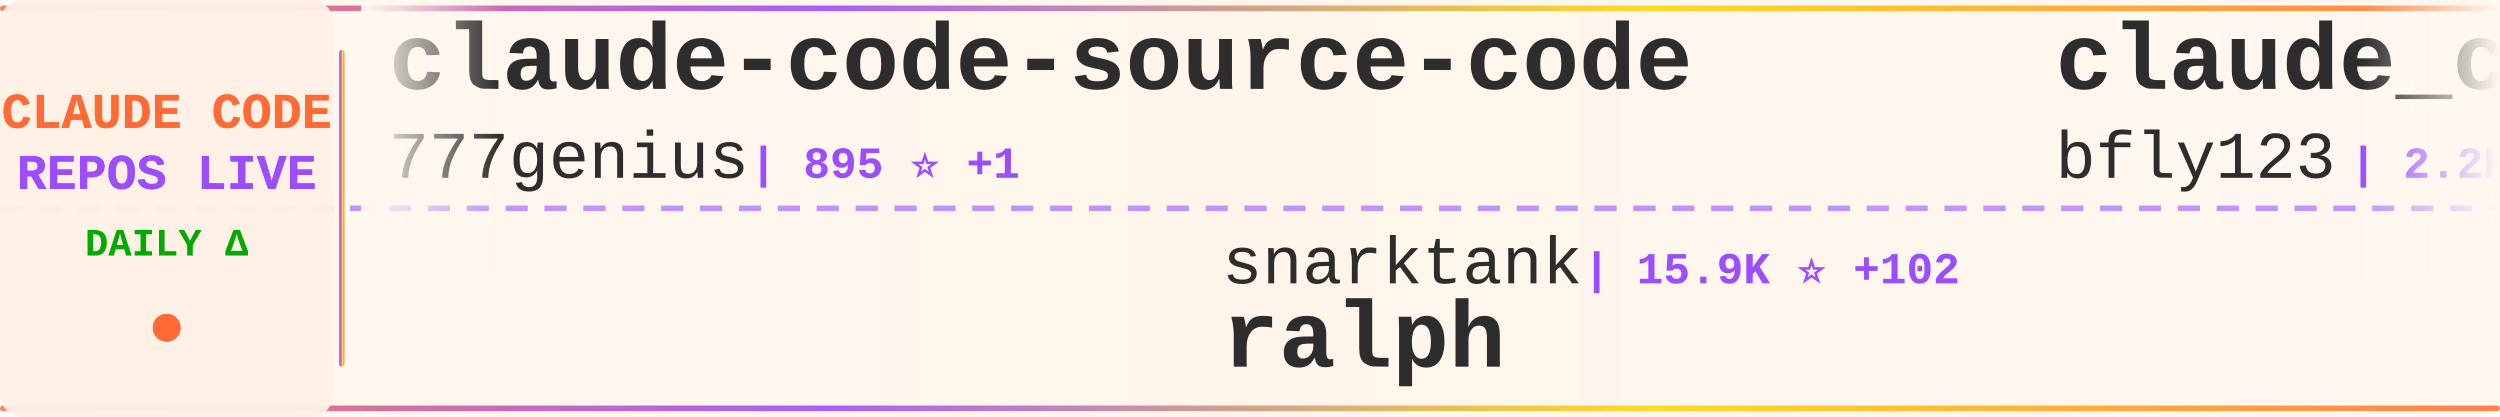
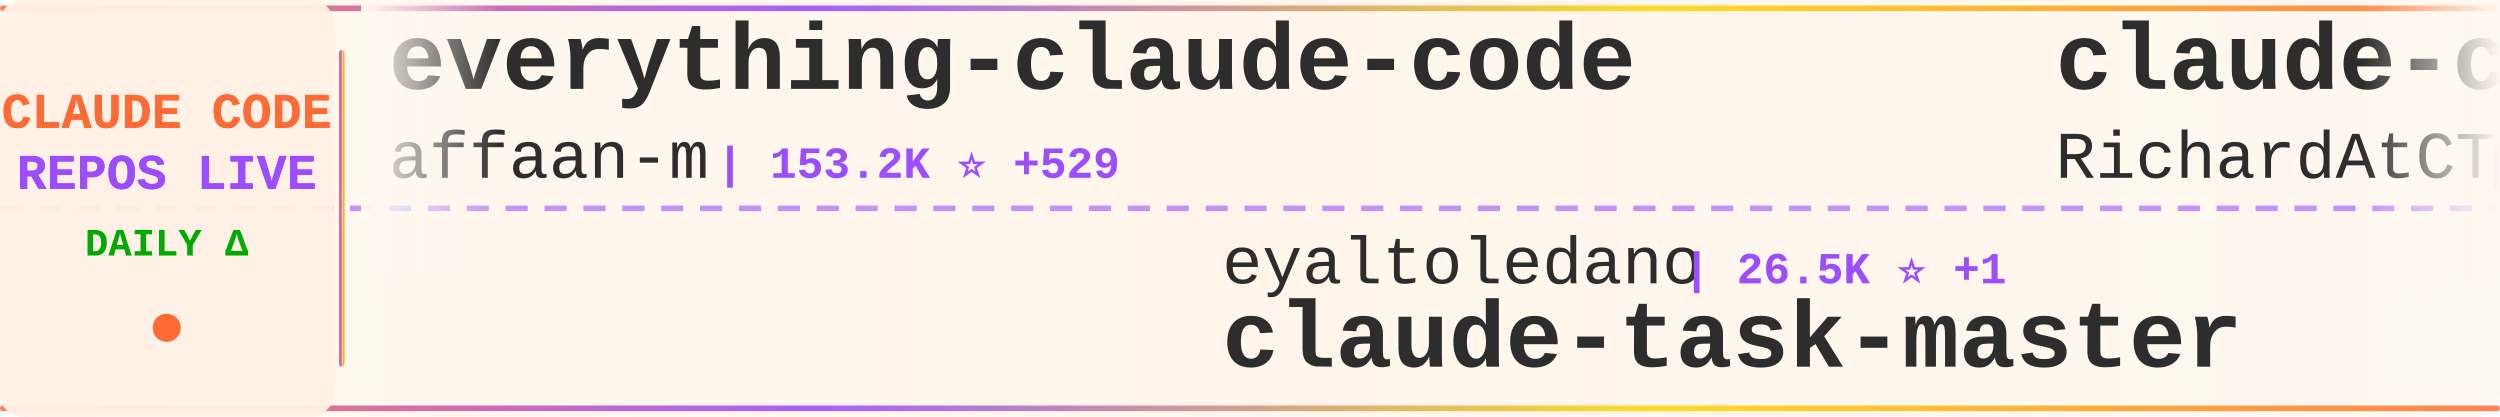
<svg xmlns="http://www.w3.org/2000/svg" width="900" height="150">
  <defs>
    <linearGradient id="tickerBg" x1="0%" y1="0%" x2="100%" y2="0%">
      <stop offset="0%" style="stop-color:#fff8f0;stop-opacity:0.98" />
      <stop offset="50%" style="stop-color:#fff5eb;stop-opacity:1" />
      <stop offset="100%" style="stop-color:#fff8f0;stop-opacity:0.98" />
    </linearGradient>
    <linearGradient id="borderGrad" x1="0%" y1="0%" x2="100%" y2="0%">
      <stop offset="0%" style="stop-color:#FF6B35;stop-opacity:0.85">
        <animate attributeName="stop-opacity" values="0.85;1;0.85" dur="2s" repeatCount="indefinite" />
      </stop>
      <stop offset="33%" style="stop-color:#9C4EFF;stop-opacity:0.9">
        <animate attributeName="stop-opacity" values="0.9;1;0.9" dur="2.2s" repeatCount="indefinite" />
      </stop>
      <stop offset="66%" style="stop-color:#FFD700;stop-opacity:0.85">
        <animate attributeName="stop-opacity" values="0.85;1;0.85" dur="1.8s" repeatCount="indefinite" />
      </stop>
      <stop offset="100%" style="stop-color:#FF6B35;stop-opacity:0.85">
        <animate attributeName="stop-opacity" values="0.85;1;0.85" dur="2s" repeatCount="indefinite" />
      </stop>
    </linearGradient>
    <filter id="textGlow">
      <feGaussianBlur stdDeviation="0.15" result="coloredBlur" />
      <feMerge>
        <feMergeNode in="coloredBlur" />
        <feMergeNode in="SourceGraphic" />
      </feMerge>
    </filter>
    <filter id="metricGlow">
      <feGaussianBlur stdDeviation="0.2" result="coloredBlur" />
      <feMerge>
        <feMergeNode in="coloredBlur" />
        <feMergeNode in="SourceGraphic" />
      </feMerge>
    </filter>
    <linearGradient id="leftFade" x1="0%" y1="0%" x2="100%" y2="0%">
      <stop offset="0%" style="stop-color:#fff8f0;stop-opacity:1" />
      <stop offset="100%" style="stop-color:#fff8f0;stop-opacity:0" />
    </linearGradient>
    <linearGradient id="rightFade" x1="0%" y1="0%" x2="100%" y2="0%">
      <stop offset="0%" style="stop-color:#fff8f0;stop-opacity:0" />
      <stop offset="100%" style="stop-color:#fff8f0;stop-opacity:1" />
    </linearGradient>
  </defs>
  <rect width="900" height="150" fill="url(#tickerBg)" rx="8" />
  <rect x="0" y="2" width="900" height="2" fill="url(#borderGrad)" rx="1" />
  <rect x="0" y="146" width="900" height="2" fill="url(#borderGrad)" rx="1" />
  <line x1="0" y1="75" x2="900" y2="75" stroke="#9C4EFF" stroke-width="2" stroke-dasharray="8 6" opacity="0.6" />
  <rect x="0" y="0" width="120" height="150" fill="#fff0e6" opacity="0.95" rx="8" />
  <text x="60" y="46" font-family="'Courier New', monospace" font-size="18" font-weight="bold" fill="#FF6B35" text-anchor="middle" filter="url(#textGlow)">
    CLAUDE CODE
  </text>
  <text x="60" y="68" font-family="'Courier New', monospace" font-size="18" font-weight="bold" fill="#9C4EFF" text-anchor="middle" filter="url(#textGlow)">
    REPOS LIVE
  </text>
  <text x="60" y="92" font-family="'Courier New', monospace" font-size="14" font-weight="bold" fill="#00aa00" text-anchor="middle">
    DAILY Δ
  </text>
  <circle cx="60" cy="118" r="5" fill="#FF6B35" filter="url(#metricGlow)">
    <animate attributeName="r" values="4;6;4" dur="1.5s" repeatCount="indefinite" />
    <animate attributeName="opacity" values="0.6;1;0.6" dur="1.5s" repeatCount="indefinite" />
  </circle>
  <rect x="122" y="18" width="2" height="114" fill="url(#borderGrad)" rx="1" />
  <clipPath id="tickerClip">
    <rect x="130" y="0" width="770" height="150" />
  </clipPath>
  <g clip-path="url(#tickerClip)">
    <g id="tickerItems">
      <animateTransform attributeName="transform" attributeType="XML" type="translate" from="0 0" to="-3000 0" dur="54s" repeatCount="indefinite" />
      <g transform="translate(0, 0)">
-         <text x="140" y="32" font-family="'Courier New', monospace" font-size="34" font-weight="bold" fill="#2d2d2d">claude-code-source-code</text>
-         <text x="140" y="64" font-family="'Courier New', monospace" font-size="24" font-weight="normal" fill="#2d2d2d" opacity="1.0">777genius</text>
-         <text x="270" y="64" font-family="'Courier New', monospace" font-size="16" font-weight="bold" fill="#9C4EFF"> | 895 ⭐ +1</text>
+         <text x="140" y="32" font-family="'Courier New', monospace" font-size="34" font-weight="bold" fill="#2d2d2d">everything-claude-code</text>
+         <text x="140" y="64" font-family="'Courier New', monospace" font-size="24" font-weight="normal" fill="#2d2d2d" opacity="1.0">affaan-m</text>
+         <text x="258" y="64" font-family="'Courier New', monospace" font-size="16" font-weight="bold" fill="#9C4EFF"> | 153.2K ⭐ +529</text>
      </g>
      <g transform="translate(300, 0)">
-         <text x="140" y="102" font-family="'Courier New', monospace" font-size="24" font-weight="normal" fill="#2d2d2d" opacity="1.0">snarktank</text>
-         <text x="270" y="102" font-family="'Courier New', monospace" font-size="16" font-weight="bold" fill="#9C4EFF"> | 15.9K ⭐ +102</text>
-         <text x="140" y="132" font-family="'Courier New', monospace" font-size="34" font-weight="bold" fill="#2d2d2d">ralph</text>
+         <text x="140" y="102" font-family="'Courier New', monospace" font-size="24" font-weight="normal" fill="#2d2d2d" opacity="1.0">eyaltoledano</text>
+         <text x="306" y="102" font-family="'Courier New', monospace" font-size="16" font-weight="bold" fill="#9C4EFF"> | 26.5K ⭐ +1</text>
+         <text x="140" y="132" font-family="'Courier New', monospace" font-size="34" font-weight="bold" fill="#2d2d2d">claude-task-master</text>
      </g>
      <g transform="translate(600, 0)">
-         <text x="140" y="32" font-family="'Courier New', monospace" font-size="34" font-weight="bold" fill="#2d2d2d">claude_code_bridge</text>
-         <text x="140" y="64" font-family="'Courier New', monospace" font-size="24" font-weight="normal" fill="#2d2d2d" opacity="1.0">bfly123</text>
-         <text x="246" y="64" font-family="'Courier New', monospace" font-size="16" font-weight="bold" fill="#9C4EFF"> | 2.2K ⭐</text>
+         <text x="140" y="32" font-family="'Courier New', monospace" font-size="34" font-weight="bold" fill="#2d2d2d">claude-code-telegram</text>
+         <text x="140" y="64" font-family="'Courier New', monospace" font-size="24" font-weight="normal" fill="#2d2d2d" opacity="1.0">RichardAtCT</text>
+         <text x="294" y="64" font-family="'Courier New', monospace" font-size="16" font-weight="bold" fill="#9C4EFF"> | 2.4K ⭐ +2</text>
      </g>
      <g transform="translate(900, 0)">
-         <text x="140" y="102" font-family="'Courier New', monospace" font-size="24" font-weight="normal" fill="#2d2d2d" opacity="1.0">Piebald-AI</text>
-         <text x="282" y="102" font-family="'Courier New', monospace" font-size="16" font-weight="bold" fill="#9C4EFF"> | 8.6K ⭐ +10</text>
-         <text x="140" y="132" font-family="'Courier New', monospace" font-size="34" font-weight="bold" fill="#2d2d2d">claude-code-system-promp...</text>
+         <text x="140" y="102" font-family="'Courier New', monospace" font-size="24" font-weight="normal" fill="#2d2d2d" opacity="1.0">obra</text>
+         <text x="210" y="102" font-family="'Courier New', monospace" font-size="16" font-weight="bold" fill="#9C4EFF"> | 149.0K ⭐ +564</text>
+         <text x="140" y="132" font-family="'Courier New', monospace" font-size="34" font-weight="bold" fill="#2d2d2d">superpowers</text>
      </g>
      <g transform="translate(1200, 0)">
-         <text x="140" y="32" font-family="'Courier New', monospace" font-size="34" font-weight="bold" fill="#2d2d2d">claude-code-infrastructu...</text>
-         <text x="140" y="64" font-family="'Courier New', monospace" font-size="24" font-weight="normal" fill="#2d2d2d" opacity="1.0">diet103</text>
-         <text x="246" y="64" font-family="'Courier New', monospace" font-size="16" font-weight="bold" fill="#9C4EFF"> | 9.4K ⭐ +3</text>
+         <text x="140" y="32" font-family="'Courier New', monospace" font-size="34" font-weight="bold" fill="#2d2d2d">claude-code-best-practic...</text>
+         <text x="140" y="64" font-family="'Courier New', monospace" font-size="24" font-weight="normal" fill="#2d2d2d" opacity="1.0">shanraisshan</text>
+         <text x="306" y="64" font-family="'Courier New', monospace" font-size="16" font-weight="bold" fill="#9C4EFF"> | 39.7K ⭐ +733</text>
      </g>
      <g transform="translate(1500, 0)">
        <text x="140" y="102" font-family="'Courier New', monospace" font-size="24" font-weight="normal" fill="#2d2d2d" opacity="1.0">anthropics</text>
-         <text x="282" y="102" font-family="'Courier New', monospace" font-size="16" font-weight="bold" fill="#9C4EFF"> | 7.0K ⭐ +5</text>
-         <text x="140" y="132" font-family="'Courier New', monospace" font-size="34" font-weight="bold" fill="#2d2d2d">claude-code-action</text>
+         <text x="282" y="102" font-family="'Courier New', monospace" font-size="16" font-weight="bold" fill="#9C4EFF"> | 788 ⭐ +1</text>
+         <text x="140" y="132" font-family="'Courier New', monospace" font-size="34" font-weight="bold" fill="#2d2d2d">claude-code-base-action</text>
      </g>
      <g transform="translate(1800, 0)">
-         <text x="140" y="32" font-family="'Courier New', monospace" font-size="34" font-weight="bold" fill="#2d2d2d">Open-ClaudeCode</text>
-         <text x="140" y="64" font-family="'Courier New', monospace" font-size="24" font-weight="normal" fill="#2d2d2d" opacity="1.0">LING71671</text>
-         <text x="270" y="64" font-family="'Courier New', monospace" font-size="16" font-weight="bold" fill="#9C4EFF"> | 729 ⭐ +1</text>
+         <text x="140" y="32" font-family="'Courier New', monospace" font-size="34" font-weight="bold" fill="#2d2d2d">claude-code-tudou</text>
+         <text x="140" y="64" font-family="'Courier New', monospace" font-size="24" font-weight="normal" fill="#2d2d2d" opacity="1.0">AICoderTudou</text>
+         <text x="306" y="64" font-family="'Courier New', monospace" font-size="16" font-weight="bold" fill="#9C4EFF"> | 473 ⭐</text>
      </g>
      <g transform="translate(2100, 0)">
-         <text x="140" y="102" font-family="'Courier New', monospace" font-size="24" font-weight="normal" fill="#2d2d2d" opacity="1.0">1rgs</text>
-         <text x="210" y="102" font-family="'Courier New', monospace" font-size="16" font-weight="bold" fill="#9C4EFF"> | 3.4K ⭐</text>
-         <text x="140" y="132" font-family="'Courier New', monospace" font-size="34" font-weight="bold" fill="#2d2d2d">claude-code-proxy</text>
+         <text x="140" y="102" font-family="'Courier New', monospace" font-size="24" font-weight="normal" fill="#2d2d2d" opacity="1.0">alirezarezvani</text>
+         <text x="330" y="102" font-family="'Courier New', monospace" font-size="16" font-weight="bold" fill="#9C4EFF"> | 10.8K ⭐ +46</text>
+         <text x="140" y="132" font-family="'Courier New', monospace" font-size="34" font-weight="bold" fill="#2d2d2d">claude-skills</text>
      </g>
      <g transform="translate(2400, 0)">
-         <text x="140" y="32" font-family="'Courier New', monospace" font-size="34" font-weight="bold" fill="#2d2d2d">claude-code-security-rev...</text>
-         <text x="140" y="64" font-family="'Courier New', monospace" font-size="24" font-weight="normal" fill="#2d2d2d" opacity="1.0">anthropics</text>
-         <text x="282" y="64" font-family="'Courier New', monospace" font-size="16" font-weight="bold" fill="#9C4EFF"> | 4.2K ⭐ +3</text>
+         <text x="140" y="32" font-family="'Courier New', monospace" font-size="34" font-weight="bold" fill="#2d2d2d">claude-code-rev</text>
+         <text x="140" y="64" font-family="'Courier New', monospace" font-size="24" font-weight="normal" fill="#2d2d2d" opacity="1.0">oboard</text>
+         <text x="234" y="64" font-family="'Courier New', monospace" font-size="16" font-weight="bold" fill="#9C4EFF"> | 2.9K ⭐ +5</text>
      </g>
      <g transform="translate(2700, 0)">
-         <text x="140" y="102" font-family="'Courier New', monospace" font-size="24" font-weight="normal" fill="#2d2d2d" opacity="1.0">edmund-io</text>
-         <text x="270" y="102" font-family="'Courier New', monospace" font-size="16" font-weight="bold" fill="#9C4EFF"> | 1.4K ⭐ +1</text>
-         <text x="140" y="132" font-family="'Courier New', monospace" font-size="34" font-weight="bold" fill="#2d2d2d">edmunds-claude-code</text>
+         <text x="140" y="102" font-family="'Courier New', monospace" font-size="24" font-weight="normal" fill="#2d2d2d" opacity="1.0">claude-code-best</text>
+         <text x="354" y="102" font-family="'Courier New', monospace" font-size="16" font-weight="bold" fill="#9C4EFF"> | 15.6K ⭐ +65</text>
+         <text x="140" y="132" font-family="'Courier New', monospace" font-size="34" font-weight="bold" fill="#2d2d2d">claude-code</text>
      </g>
      <g transform="translate(3000, 0)">
-         <text x="140" y="32" font-family="'Courier New', monospace" font-size="34" font-weight="bold" fill="#2d2d2d">claude-code-source-code</text>
-         <text x="140" y="64" font-family="'Courier New', monospace" font-size="24" font-weight="normal" fill="#2d2d2d" opacity="1.0">777genius</text>
-         <text x="270" y="64" font-family="'Courier New', monospace" font-size="16" font-weight="bold" fill="#9C4EFF"> | 895 ⭐ +1</text>
+         <text x="140" y="32" font-family="'Courier New', monospace" font-size="34" font-weight="bold" fill="#2d2d2d">everything-claude-code</text>
+         <text x="140" y="64" font-family="'Courier New', monospace" font-size="24" font-weight="normal" fill="#2d2d2d" opacity="1.0">affaan-m</text>
+         <text x="258" y="64" font-family="'Courier New', monospace" font-size="16" font-weight="bold" fill="#9C4EFF"> | 153.2K ⭐ +529</text>
      </g>
      <g transform="translate(3300, 0)">
-         <text x="140" y="102" font-family="'Courier New', monospace" font-size="24" font-weight="normal" fill="#2d2d2d" opacity="1.0">snarktank</text>
-         <text x="270" y="102" font-family="'Courier New', monospace" font-size="16" font-weight="bold" fill="#9C4EFF"> | 15.9K ⭐ +102</text>
-         <text x="140" y="132" font-family="'Courier New', monospace" font-size="34" font-weight="bold" fill="#2d2d2d">ralph</text>
+         <text x="140" y="102" font-family="'Courier New', monospace" font-size="24" font-weight="normal" fill="#2d2d2d" opacity="1.0">eyaltoledano</text>
+         <text x="306" y="102" font-family="'Courier New', monospace" font-size="16" font-weight="bold" fill="#9C4EFF"> | 26.5K ⭐ +1</text>
+         <text x="140" y="132" font-family="'Courier New', monospace" font-size="34" font-weight="bold" fill="#2d2d2d">claude-task-master</text>
      </g>
      <g transform="translate(3600, 0)">
-         <text x="140" y="32" font-family="'Courier New', monospace" font-size="34" font-weight="bold" fill="#2d2d2d">claude_code_bridge</text>
-         <text x="140" y="64" font-family="'Courier New', monospace" font-size="24" font-weight="normal" fill="#2d2d2d" opacity="1.0">bfly123</text>
-         <text x="246" y="64" font-family="'Courier New', monospace" font-size="16" font-weight="bold" fill="#9C4EFF"> | 2.2K ⭐</text>
+         <text x="140" y="32" font-family="'Courier New', monospace" font-size="34" font-weight="bold" fill="#2d2d2d">claude-code-telegram</text>
+         <text x="140" y="64" font-family="'Courier New', monospace" font-size="24" font-weight="normal" fill="#2d2d2d" opacity="1.0">RichardAtCT</text>
+         <text x="294" y="64" font-family="'Courier New', monospace" font-size="16" font-weight="bold" fill="#9C4EFF"> | 2.4K ⭐ +2</text>
      </g>
      <g transform="translate(3900, 0)">
-         <text x="140" y="102" font-family="'Courier New', monospace" font-size="24" font-weight="normal" fill="#2d2d2d" opacity="1.0">Piebald-AI</text>
-         <text x="282" y="102" font-family="'Courier New', monospace" font-size="16" font-weight="bold" fill="#9C4EFF"> | 8.6K ⭐ +10</text>
-         <text x="140" y="132" font-family="'Courier New', monospace" font-size="34" font-weight="bold" fill="#2d2d2d">claude-code-system-promp...</text>
+         <text x="140" y="102" font-family="'Courier New', monospace" font-size="24" font-weight="normal" fill="#2d2d2d" opacity="1.0">obra</text>
+         <text x="210" y="102" font-family="'Courier New', monospace" font-size="16" font-weight="bold" fill="#9C4EFF"> | 149.0K ⭐ +564</text>
+         <text x="140" y="132" font-family="'Courier New', monospace" font-size="34" font-weight="bold" fill="#2d2d2d">superpowers</text>
      </g>
    </g>
  </g>
  <rect x="130" y="0" width="50" height="100" fill="url(#leftFade)" />
  <rect x="850" y="0" width="50" height="100" fill="url(#rightFade)" />
</svg>
